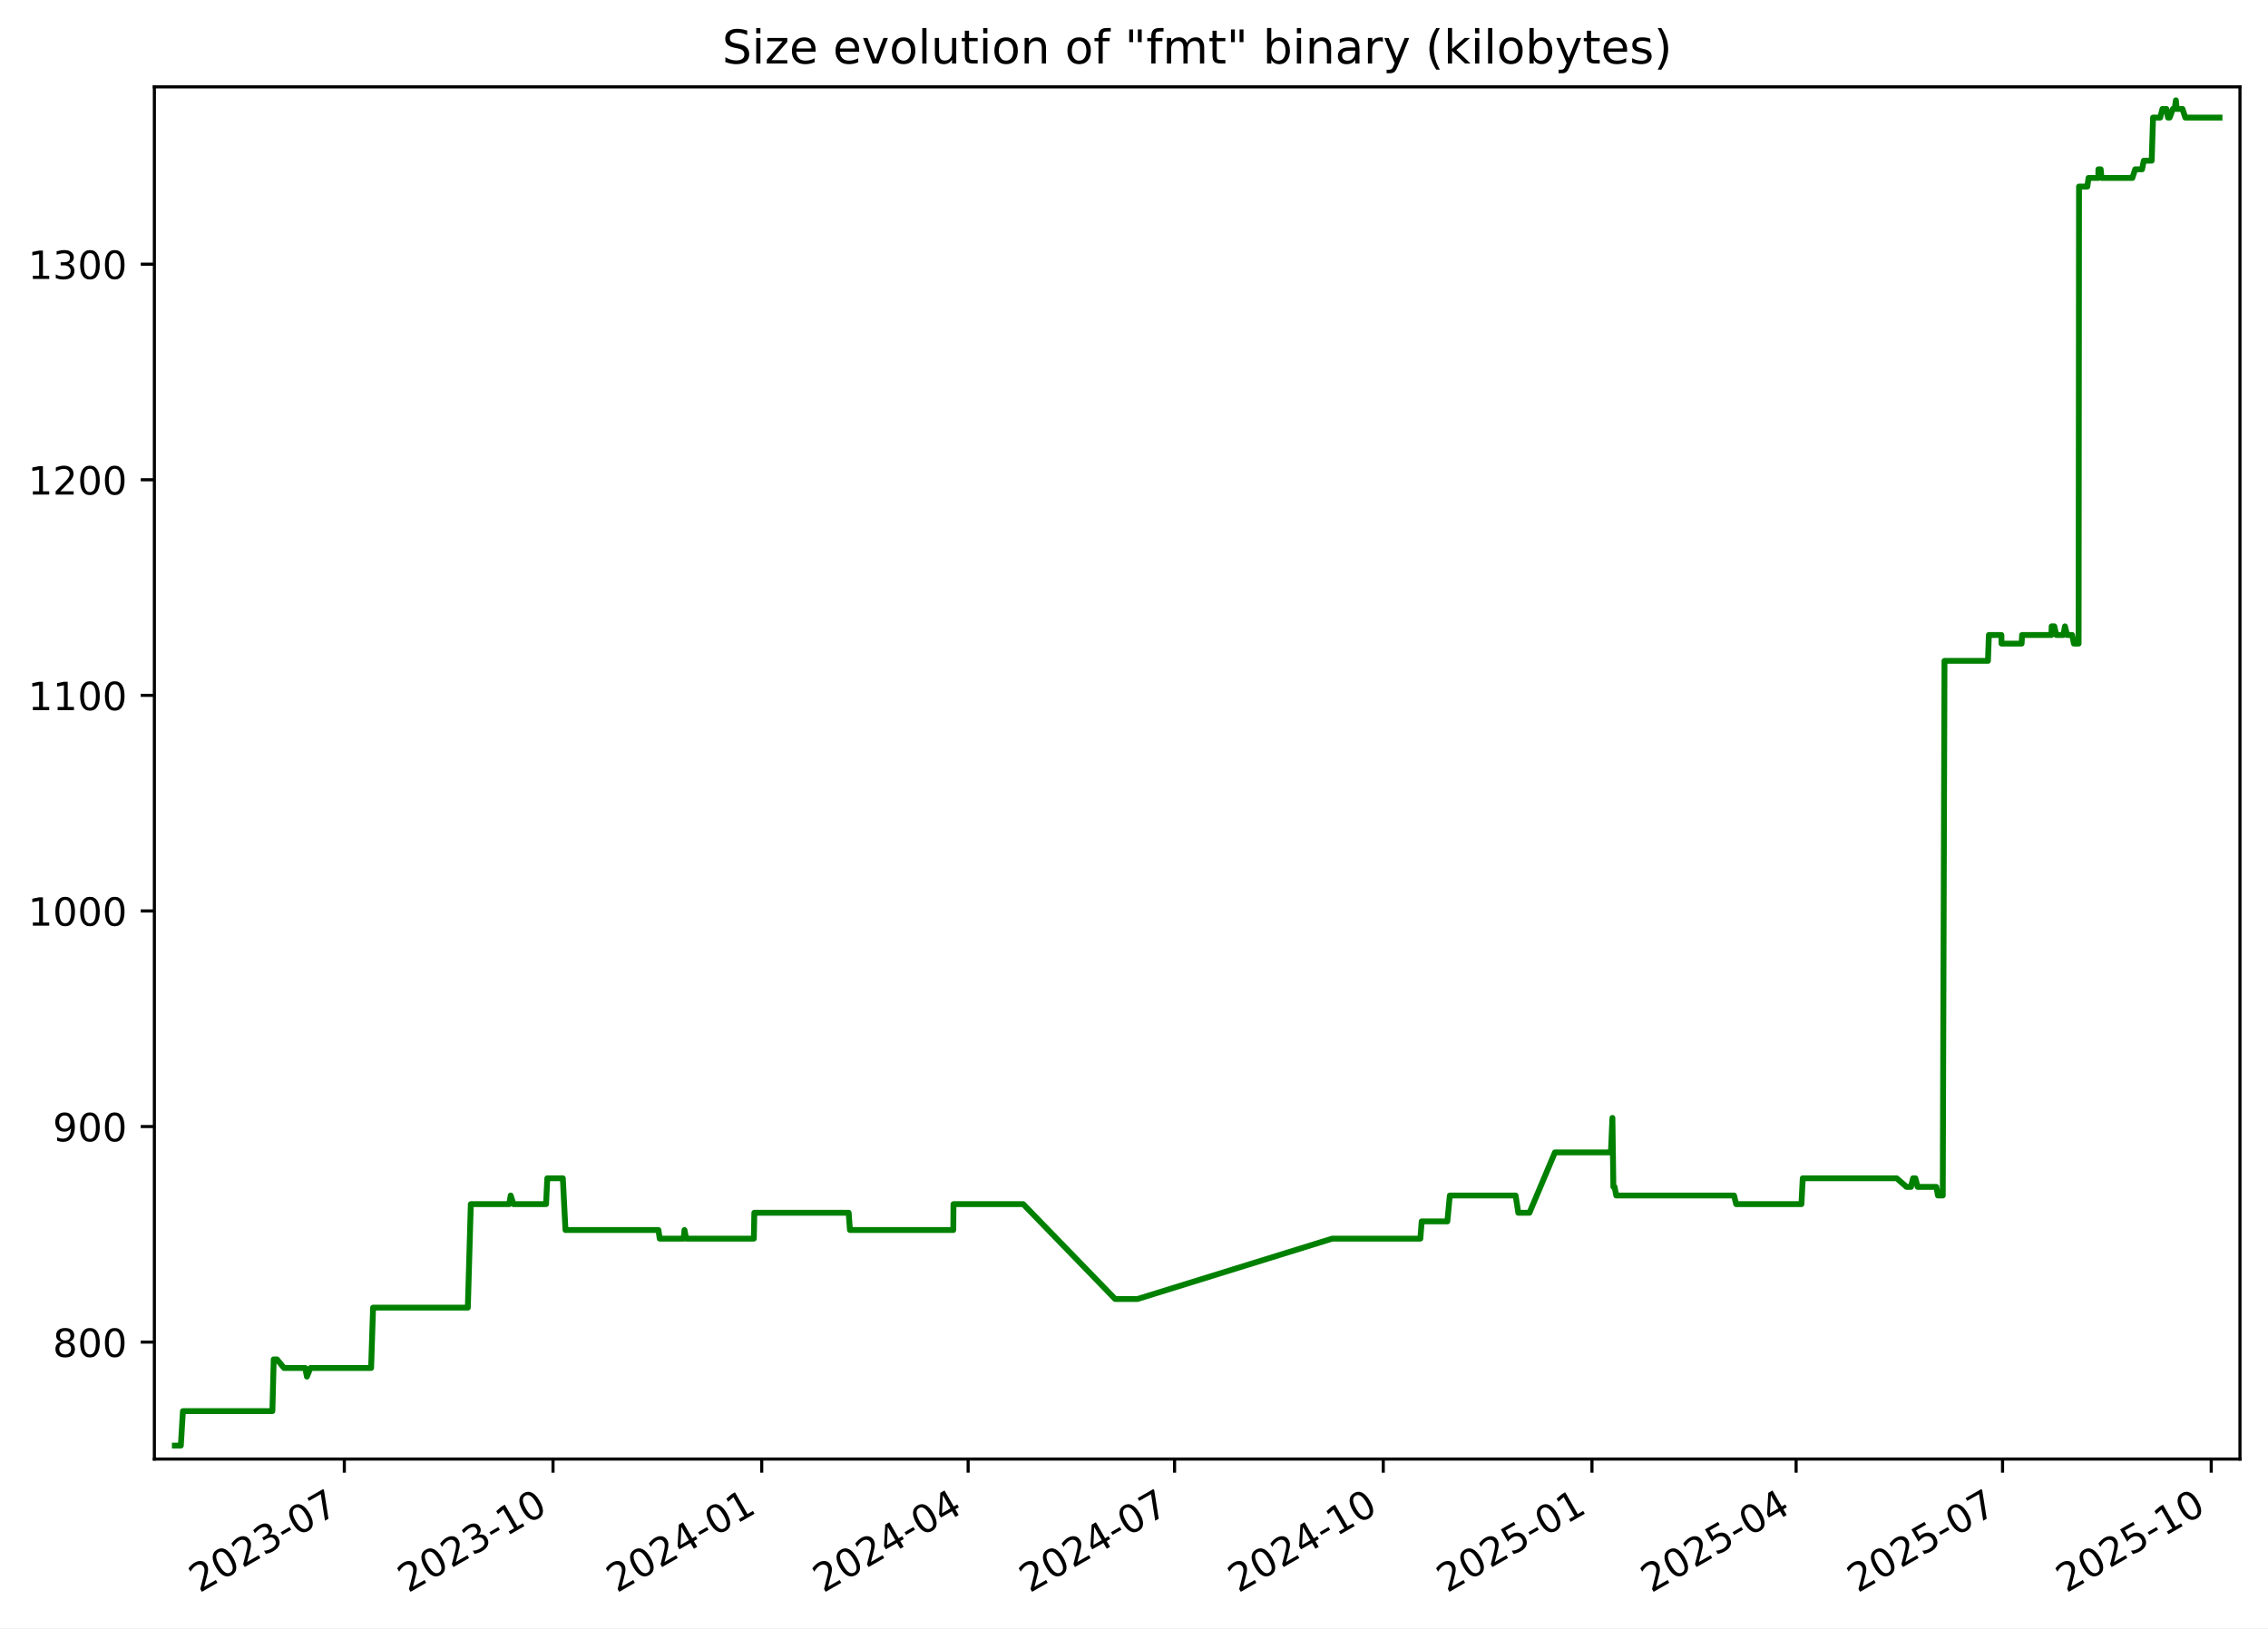
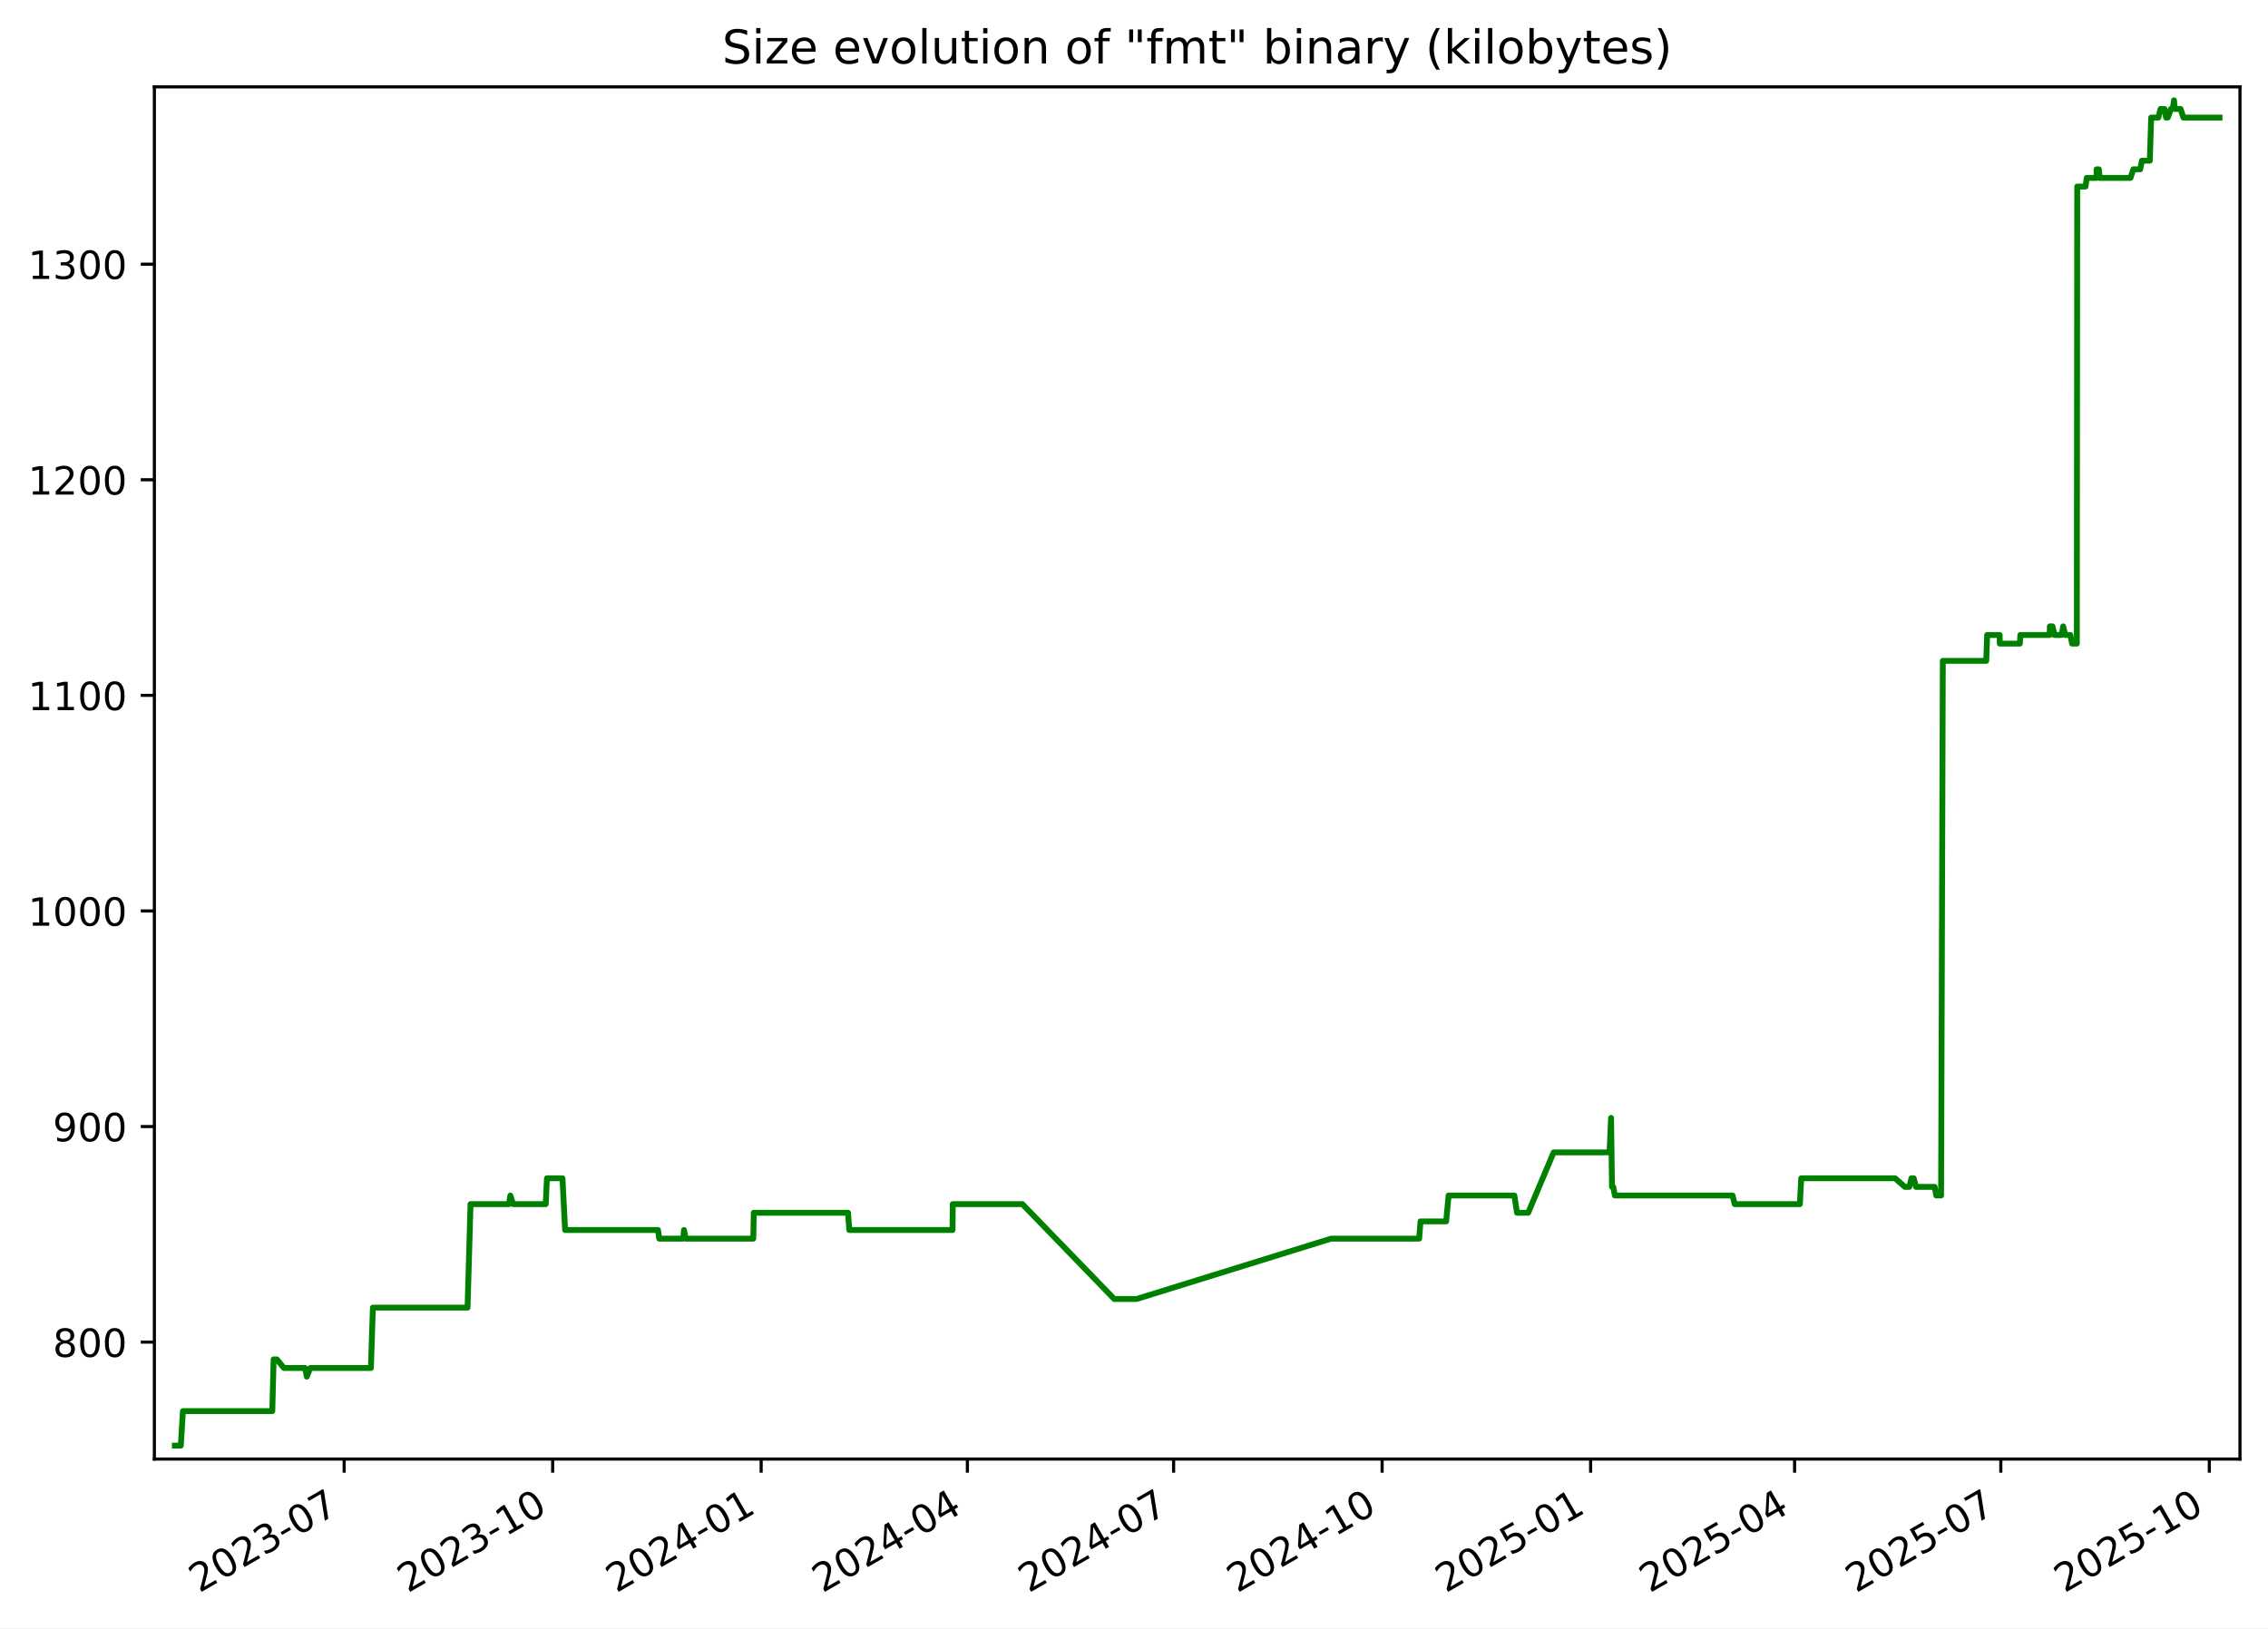
<svg xmlns="http://www.w3.org/2000/svg" xmlns:xlink="http://www.w3.org/1999/xlink" width="582.53pt" height="418.303pt" viewBox="0 0 582.53 418.303" version="1.1">
  <defs>
    <style type="text/css">*{stroke-linejoin: round; stroke-linecap: butt}</style>
  </defs>
  <g id="figure_1">
    <g id="patch_1">
      <path d="M -0 418.303  L 582.53 418.303  L 582.53 0  L -0 0  z " style="fill: #ffffff" />
    </g>
    <g id="axes_1">
      <g id="patch_2">
        <path d="M 39.65 374.83  L 575.33 374.83  L 575.33 22.318  L 39.65 22.318  z " style="fill: #ffffff" />
      </g>
      <g id="matplotlib.axis_1">
        <g id="xtick_1">
          <g id="line2d_1">
            <defs>
-               <path id="m2536127a12" d="M 0 0  L 0 3.5  " style="stroke: #000000; stroke-width: 0.8" />
+               <path id="m59c9103a94" d="M 0 0  L 0 3.5  " style="stroke: #000000; stroke-width: 0.8" />
            </defs>
            <g>
-               <use xlink:href="#m2536127a12" x="88.437" y="374.83" style="stroke: #000000; stroke-width: 0.8" />
+               <use xlink:href="#m59c9103a94" x="88.396" y="374.83" style="stroke: #000000; stroke-width: 0.8" />
            </g>
          </g>
          <g id="text_1">
-             <g transform="translate(51.21223 409.302) rotate(-30) scale(0.1 -0.1)">
+             <g transform="translate(51.17107 409.302) rotate(-30) scale(0.1 -0.1)">
              <defs>
                <path id="DejaVuSans-32" d="M 1228 531  L 3431 531  L 3431 0  L 469 0  L 469 531  Q 828 903 1448 1529  Q 2069 2156 2228 2338  Q 2531 2678 2651 2914  Q 2772 3150 2772 3378  Q 2772 3750 2511 3984  Q 2250 4219 1831 4219  Q 1534 4219 1204 4116  Q 875 4013 500 3803  L 500 4441  Q 881 4594 1212 4672  Q 1544 4750 1819 4750  Q 2544 4750 2975 4387  Q 3406 4025 3406 3419  Q 3406 3131 3298 2873  Q 3191 2616 2906 2266  Q 2828 2175 2409 1742  Q 1991 1309 1228 531  z " transform="scale(0.015625)" />
                <path id="DejaVuSans-30" d="M 2034 4250  Q 1547 4250 1301 3770  Q 1056 3291 1056 2328  Q 1056 1369 1301 889  Q 1547 409 2034 409  Q 2525 409 2770 889  Q 3016 1369 3016 2328  Q 3016 3291 2770 3770  Q 2525 4250 2034 4250  z M 2034 4750  Q 2819 4750 3233 4129  Q 3647 3509 3647 2328  Q 3647 1150 3233 529  Q 2819 -91 2034 -91  Q 1250 -91 836 529  Q 422 1150 422 2328  Q 422 3509 836 4129  Q 1250 4750 2034 4750  z " transform="scale(0.015625)" />
                <path id="DejaVuSans-33" d="M 2597 2516  Q 3050 2419 3304 2112  Q 3559 1806 3559 1356  Q 3559 666 3084 287  Q 2609 -91 1734 -91  Q 1441 -91 1130 -33  Q 819 25 488 141  L 488 750  Q 750 597 1062 519  Q 1375 441 1716 441  Q 2309 441 2620 675  Q 2931 909 2931 1356  Q 2931 1769 2642 2001  Q 2353 2234 1838 2234  L 1294 2234  L 1294 2753  L 1863 2753  Q 2328 2753 2575 2939  Q 2822 3125 2822 3475  Q 2822 3834 2567 4026  Q 2313 4219 1838 4219  Q 1578 4219 1281 4162  Q 984 4106 628 3988  L 628 4550  Q 988 4650 1302 4700  Q 1616 4750 1894 4750  Q 2613 4750 3031 4423  Q 3450 4097 3450 3541  Q 3450 3153 3228 2886  Q 3006 2619 2597 2516  z " transform="scale(0.015625)" />
                <path id="DejaVuSans-2d" d="M 313 2009  L 1997 2009  L 1997 1497  L 313 1497  L 313 2009  z " transform="scale(0.015625)" />
                <path id="DejaVuSans-37" d="M 525 4666  L 3525 4666  L 3525 4397  L 1831 0  L 1172 0  L 2766 4134  L 525 4134  L 525 4666  z " transform="scale(0.015625)" />
              </defs>
              <use xlink:href="#DejaVuSans-32" />
              <use xlink:href="#DejaVuSans-30" x="63.623" />
              <use xlink:href="#DejaVuSans-32" x="127.246" />
              <use xlink:href="#DejaVuSans-33" x="190.869" />
              <use xlink:href="#DejaVuSans-2d" x="254.492" />
              <use xlink:href="#DejaVuSans-30" x="290.576" />
              <use xlink:href="#DejaVuSans-37" x="354.199" />
            </g>
          </g>
        </g>
        <g id="xtick_2">
          <g id="line2d_2">
            <g>
-               <use xlink:href="#m2536127a12" x="142.04" y="374.83" style="stroke: #000000; stroke-width: 0.8" />
+               <use xlink:href="#m59c9103a94" x="141.948" y="374.83" style="stroke: #000000; stroke-width: 0.8" />
            </g>
          </g>
          <g id="text_2">
-             <g transform="translate(104.8152 409.302) rotate(-30) scale(0.1 -0.1)">
+             <g transform="translate(104.7234 409.302) rotate(-30) scale(0.1 -0.1)">
              <defs>
                <path id="DejaVuSans-31" d="M 794 531  L 1825 531  L 1825 4091  L 703 3866  L 703 4441  L 1819 4666  L 2450 4666  L 2450 531  L 3481 531  L 3481 0  L 794 0  L 794 531  z " transform="scale(0.015625)" />
              </defs>
              <use xlink:href="#DejaVuSans-32" />
              <use xlink:href="#DejaVuSans-30" x="63.623" />
              <use xlink:href="#DejaVuSans-32" x="127.246" />
              <use xlink:href="#DejaVuSans-33" x="190.869" />
              <use xlink:href="#DejaVuSans-2d" x="254.492" />
              <use xlink:href="#DejaVuSans-31" x="290.576" />
              <use xlink:href="#DejaVuSans-30" x="354.199" />
            </g>
          </g>
        </g>
        <g id="xtick_3">
          <g id="line2d_3">
            <g>
-               <use xlink:href="#m2536127a12" x="195.643" y="374.83" style="stroke: #000000; stroke-width: 0.8" />
+               <use xlink:href="#m59c9103a94" x="195.501" y="374.83" style="stroke: #000000; stroke-width: 0.8" />
            </g>
          </g>
          <g id="text_3">
-             <g transform="translate(158.4182 409.302) rotate(-30) scale(0.1 -0.1)">
+             <g transform="translate(158.2757 409.302) rotate(-30) scale(0.1 -0.1)">
              <defs>
                <path id="DejaVuSans-34" d="M 2419 4116  L 825 1625  L 2419 1625  L 2419 4116  z M 2253 4666  L 3047 4666  L 3047 1625  L 3713 1625  L 3713 1100  L 3047 1100  L 3047 0  L 2419 0  L 2419 1100  L 313 1100  L 313 1709  L 2253 4666  z " transform="scale(0.015625)" />
              </defs>
              <use xlink:href="#DejaVuSans-32" />
              <use xlink:href="#DejaVuSans-30" x="63.623" />
              <use xlink:href="#DejaVuSans-32" x="127.246" />
              <use xlink:href="#DejaVuSans-34" x="190.869" />
              <use xlink:href="#DejaVuSans-2d" x="254.492" />
              <use xlink:href="#DejaVuSans-30" x="290.576" />
              <use xlink:href="#DejaVuSans-31" x="354.199" />
            </g>
          </g>
        </g>
        <g id="xtick_4">
          <g id="line2d_4">
            <g>
-               <use xlink:href="#m2536127a12" x="248.663" y="374.83" style="stroke: #000000; stroke-width: 0.8" />
+               <use xlink:href="#m59c9103a94" x="248.471" y="374.83" style="stroke: #000000; stroke-width: 0.8" />
            </g>
          </g>
          <g id="text_4">
-             <g transform="translate(211.4386 409.302) rotate(-30) scale(0.1 -0.1)">
+             <g transform="translate(211.2459 409.302) rotate(-30) scale(0.1 -0.1)">
              <use xlink:href="#DejaVuSans-32" />
              <use xlink:href="#DejaVuSans-30" x="63.623" />
              <use xlink:href="#DejaVuSans-32" x="127.246" />
              <use xlink:href="#DejaVuSans-34" x="190.869" />
              <use xlink:href="#DejaVuSans-2d" x="254.492" />
              <use xlink:href="#DejaVuSans-30" x="290.576" />
              <use xlink:href="#DejaVuSans-34" x="354.199" />
            </g>
          </g>
        </g>
        <g id="xtick_5">
          <g id="line2d_5">
            <g>
-               <use xlink:href="#m2536127a12" x="301.684" y="374.83" style="stroke: #000000; stroke-width: 0.8" />
+               <use xlink:href="#m59c9103a94" x="301.441" y="374.83" style="stroke: #000000; stroke-width: 0.8" />
            </g>
          </g>
          <g id="text_5">
-             <g transform="translate(264.4589 409.302) rotate(-30) scale(0.1 -0.1)">
+             <g transform="translate(264.2161 409.302) rotate(-30) scale(0.1 -0.1)">
              <use xlink:href="#DejaVuSans-32" />
              <use xlink:href="#DejaVuSans-30" x="63.623" />
              <use xlink:href="#DejaVuSans-32" x="127.246" />
              <use xlink:href="#DejaVuSans-34" x="190.869" />
              <use xlink:href="#DejaVuSans-2d" x="254.492" />
              <use xlink:href="#DejaVuSans-30" x="290.576" />
              <use xlink:href="#DejaVuSans-37" x="354.199" />
            </g>
          </g>
        </g>
        <g id="xtick_6">
          <g id="line2d_6">
            <g>
-               <use xlink:href="#m2536127a12" x="355.287" y="374.83" style="stroke: #000000; stroke-width: 0.8" />
+               <use xlink:href="#m59c9103a94" x="354.993" y="374.83" style="stroke: #000000; stroke-width: 0.8" />
            </g>
          </g>
          <g id="text_6">
-             <g transform="translate(318.0619 409.302) rotate(-30) scale(0.1 -0.1)">
+             <g transform="translate(317.7685 409.302) rotate(-30) scale(0.1 -0.1)">
              <use xlink:href="#DejaVuSans-32" />
              <use xlink:href="#DejaVuSans-30" x="63.623" />
              <use xlink:href="#DejaVuSans-32" x="127.246" />
              <use xlink:href="#DejaVuSans-34" x="190.869" />
              <use xlink:href="#DejaVuSans-2d" x="254.492" />
              <use xlink:href="#DejaVuSans-31" x="290.576" />
              <use xlink:href="#DejaVuSans-30" x="354.199" />
            </g>
          </g>
        </g>
        <g id="xtick_7">
          <g id="line2d_7">
            <g>
-               <use xlink:href="#m2536127a12" x="408.89" y="374.83" style="stroke: #000000; stroke-width: 0.8" />
+               <use xlink:href="#m59c9103a94" x="408.546" y="374.83" style="stroke: #000000; stroke-width: 0.8" />
            </g>
          </g>
          <g id="text_7">
-             <g transform="translate(371.6649 409.302) rotate(-30) scale(0.1 -0.1)">
+             <g transform="translate(371.3208 409.302) rotate(-30) scale(0.1 -0.1)">
              <defs>
                <path id="DejaVuSans-35" d="M 691 4666  L 3169 4666  L 3169 4134  L 1269 4134  L 1269 2991  Q 1406 3038 1543 3061  Q 1681 3084 1819 3084  Q 2600 3084 3056 2656  Q 3513 2228 3513 1497  Q 3513 744 3044 326  Q 2575 -91 1722 -91  Q 1428 -91 1123 -41  Q 819 9 494 109  L 494 744  Q 775 591 1075 516  Q 1375 441 1709 441  Q 2250 441 2565 725  Q 2881 1009 2881 1497  Q 2881 1984 2565 2268  Q 2250 2553 1709 2553  Q 1456 2553 1204 2497  Q 953 2441 691 2322  L 691 4666  z " transform="scale(0.015625)" />
              </defs>
              <use xlink:href="#DejaVuSans-32" />
              <use xlink:href="#DejaVuSans-30" x="63.623" />
              <use xlink:href="#DejaVuSans-32" x="127.246" />
              <use xlink:href="#DejaVuSans-35" x="190.869" />
              <use xlink:href="#DejaVuSans-2d" x="254.492" />
              <use xlink:href="#DejaVuSans-30" x="290.576" />
              <use xlink:href="#DejaVuSans-31" x="354.199" />
            </g>
          </g>
        </g>
        <g id="xtick_8">
          <g id="line2d_8">
            <g>
-               <use xlink:href="#m2536127a12" x="461.327" y="374.83" style="stroke: #000000; stroke-width: 0.8" />
+               <use xlink:href="#m59c9103a94" x="460.934" y="374.83" style="stroke: #000000; stroke-width: 0.8" />
            </g>
          </g>
          <g id="text_8">
-             <g transform="translate(424.1026 409.302) rotate(-30) scale(0.1 -0.1)">
+             <g transform="translate(423.7089 409.302) rotate(-30) scale(0.1 -0.1)">
              <use xlink:href="#DejaVuSans-32" />
              <use xlink:href="#DejaVuSans-30" x="63.623" />
              <use xlink:href="#DejaVuSans-32" x="127.246" />
              <use xlink:href="#DejaVuSans-35" x="190.869" />
              <use xlink:href="#DejaVuSans-2d" x="254.492" />
              <use xlink:href="#DejaVuSans-30" x="290.576" />
              <use xlink:href="#DejaVuSans-34" x="354.199" />
            </g>
          </g>
        </g>
        <g id="xtick_9">
          <g id="line2d_9">
            <g>
-               <use xlink:href="#m2536127a12" x="514.348" y="374.83" style="stroke: #000000; stroke-width: 0.8" />
+               <use xlink:href="#m59c9103a94" x="513.904" y="374.83" style="stroke: #000000; stroke-width: 0.8" />
            </g>
          </g>
          <g id="text_9">
-             <g transform="translate(477.1229 409.302) rotate(-30) scale(0.1 -0.1)">
+             <g transform="translate(476.6791 409.302) rotate(-30) scale(0.1 -0.1)">
              <use xlink:href="#DejaVuSans-32" />
              <use xlink:href="#DejaVuSans-30" x="63.623" />
              <use xlink:href="#DejaVuSans-32" x="127.246" />
              <use xlink:href="#DejaVuSans-35" x="190.869" />
              <use xlink:href="#DejaVuSans-2d" x="254.492" />
              <use xlink:href="#DejaVuSans-30" x="290.576" />
              <use xlink:href="#DejaVuSans-37" x="354.199" />
            </g>
          </g>
        </g>
        <g id="xtick_10">
          <g id="line2d_10">
            <g>
-               <use xlink:href="#m2536127a12" x="567.951" y="374.83" style="stroke: #000000; stroke-width: 0.8" />
+               <use xlink:href="#m59c9103a94" x="567.456" y="374.83" style="stroke: #000000; stroke-width: 0.8" />
            </g>
          </g>
          <g id="text_10">
-             <g transform="translate(530.7259 409.302) rotate(-30) scale(0.1 -0.1)">
+             <g transform="translate(530.2314 409.302) rotate(-30) scale(0.1 -0.1)">
              <use xlink:href="#DejaVuSans-32" />
              <use xlink:href="#DejaVuSans-30" x="63.623" />
              <use xlink:href="#DejaVuSans-32" x="127.246" />
              <use xlink:href="#DejaVuSans-35" x="190.869" />
              <use xlink:href="#DejaVuSans-2d" x="254.492" />
              <use xlink:href="#DejaVuSans-31" x="290.576" />
              <use xlink:href="#DejaVuSans-30" x="354.199" />
            </g>
          </g>
        </g>
      </g>
      <g id="matplotlib.axis_2">
        <g id="ytick_1">
          <g id="line2d_11">
            <defs>
-               <path id="mbcfe74a9a8" d="M 0 0  L -3.5 0  " style="stroke: #000000; stroke-width: 0.8" />
+               <path id="md83986cb58" d="M 0 0  L -3.5 0  " style="stroke: #000000; stroke-width: 0.8" />
            </defs>
            <g>
-               <use xlink:href="#mbcfe74a9a8" x="39.65" y="344.79" style="stroke: #000000; stroke-width: 0.8" />
+               <use xlink:href="#md83986cb58" x="39.65" y="344.79" style="stroke: #000000; stroke-width: 0.8" />
            </g>
          </g>
          <g id="text_11">
            <g transform="translate(13.5625 348.5887) scale(0.1 -0.1)">
              <defs>
                <path id="DejaVuSans-38" d="M 2034 2216  Q 1584 2216 1326 1975  Q 1069 1734 1069 1313  Q 1069 891 1326 650  Q 1584 409 2034 409  Q 2484 409 2743 651  Q 3003 894 3003 1313  Q 3003 1734 2745 1975  Q 2488 2216 2034 2216  z M 1403 2484  Q 997 2584 770 2862  Q 544 3141 544 3541  Q 544 4100 942 4425  Q 1341 4750 2034 4750  Q 2731 4750 3128 4425  Q 3525 4100 3525 3541  Q 3525 3141 3298 2862  Q 3072 2584 2669 2484  Q 3125 2378 3379 2068  Q 3634 1759 3634 1313  Q 3634 634 3220 271  Q 2806 -91 2034 -91  Q 1263 -91 848 271  Q 434 634 434 1313  Q 434 1759 690 2068  Q 947 2378 1403 2484  z M 1172 3481  Q 1172 3119 1398 2916  Q 1625 2713 2034 2713  Q 2441 2713 2670 2916  Q 2900 3119 2900 3481  Q 2900 3844 2670 4047  Q 2441 4250 2034 4250  Q 1625 4250 1398 4047  Q 1172 3844 1172 3481  z " transform="scale(0.015625)" />
              </defs>
              <use xlink:href="#DejaVuSans-38" />
              <use xlink:href="#DejaVuSans-30" x="63.623" />
              <use xlink:href="#DejaVuSans-30" x="127.246" />
            </g>
          </g>
        </g>
        <g id="ytick_2">
          <g id="line2d_12">
            <g>
-               <use xlink:href="#mbcfe74a9a8" x="39.65" y="289.405" style="stroke: #000000; stroke-width: 0.8" />
+               <use xlink:href="#md83986cb58" x="39.65" y="289.405" style="stroke: #000000; stroke-width: 0.8" />
            </g>
          </g>
          <g id="text_12">
            <g transform="translate(13.5625 293.2041) scale(0.1 -0.1)">
              <defs>
                <path id="DejaVuSans-39" d="M 703 97  L 703 672  Q 941 559 1184 500  Q 1428 441 1663 441  Q 2288 441 2617 861  Q 2947 1281 2994 2138  Q 2813 1869 2534 1725  Q 2256 1581 1919 1581  Q 1219 1581 811 2004  Q 403 2428 403 3163  Q 403 3881 828 4315  Q 1253 4750 1959 4750  Q 2769 4750 3195 4129  Q 3622 3509 3622 2328  Q 3622 1225 3098 567  Q 2575 -91 1691 -91  Q 1453 -91 1209 -44  Q 966 3 703 97  z M 1959 2075  Q 2384 2075 2632 2365  Q 2881 2656 2881 3163  Q 2881 3666 2632 3958  Q 2384 4250 1959 4250  Q 1534 4250 1286 3958  Q 1038 3666 1038 3163  Q 1038 2656 1286 2365  Q 1534 2075 1959 2075  z " transform="scale(0.015625)" />
              </defs>
              <use xlink:href="#DejaVuSans-39" />
              <use xlink:href="#DejaVuSans-30" x="63.623" />
              <use xlink:href="#DejaVuSans-30" x="127.246" />
            </g>
          </g>
        </g>
        <g id="ytick_3">
          <g id="line2d_13">
            <g>
-               <use xlink:href="#mbcfe74a9a8" x="39.65" y="234.02" style="stroke: #000000; stroke-width: 0.8" />
+               <use xlink:href="#md83986cb58" x="39.65" y="234.02" style="stroke: #000000; stroke-width: 0.8" />
            </g>
          </g>
          <g id="text_13">
            <g transform="translate(7.2 237.8195) scale(0.1 -0.1)">
              <use xlink:href="#DejaVuSans-31" />
              <use xlink:href="#DejaVuSans-30" x="63.623" />
              <use xlink:href="#DejaVuSans-30" x="127.246" />
              <use xlink:href="#DejaVuSans-30" x="190.869" />
            </g>
          </g>
        </g>
        <g id="ytick_4">
          <g id="line2d_14">
            <g>
-               <use xlink:href="#mbcfe74a9a8" x="39.65" y="178.636" style="stroke: #000000; stroke-width: 0.8" />
+               <use xlink:href="#md83986cb58" x="39.65" y="178.636" style="stroke: #000000; stroke-width: 0.8" />
            </g>
          </g>
          <g id="text_14">
            <g transform="translate(7.2 182.4349) scale(0.1 -0.1)">
              <use xlink:href="#DejaVuSans-31" />
              <use xlink:href="#DejaVuSans-31" x="63.623" />
              <use xlink:href="#DejaVuSans-30" x="127.246" />
              <use xlink:href="#DejaVuSans-30" x="190.869" />
            </g>
          </g>
        </g>
        <g id="ytick_5">
          <g id="line2d_15">
            <g>
-               <use xlink:href="#mbcfe74a9a8" x="39.65" y="123.251" style="stroke: #000000; stroke-width: 0.8" />
+               <use xlink:href="#md83986cb58" x="39.65" y="123.251" style="stroke: #000000; stroke-width: 0.8" />
            </g>
          </g>
          <g id="text_15">
            <g transform="translate(7.2 127.0503) scale(0.1 -0.1)">
              <use xlink:href="#DejaVuSans-31" />
              <use xlink:href="#DejaVuSans-32" x="63.623" />
              <use xlink:href="#DejaVuSans-30" x="127.246" />
              <use xlink:href="#DejaVuSans-30" x="190.869" />
            </g>
          </g>
        </g>
        <g id="ytick_6">
          <g id="line2d_16">
            <g>
-               <use xlink:href="#mbcfe74a9a8" x="39.65" y="67.866" style="stroke: #000000; stroke-width: 0.8" />
+               <use xlink:href="#md83986cb58" x="39.65" y="67.866" style="stroke: #000000; stroke-width: 0.8" />
            </g>
          </g>
          <g id="text_16">
            <g transform="translate(7.2 71.66565) scale(0.1 -0.1)">
              <use xlink:href="#DejaVuSans-31" />
              <use xlink:href="#DejaVuSans-33" x="63.623" />
              <use xlink:href="#DejaVuSans-30" x="127.246" />
              <use xlink:href="#DejaVuSans-30" x="190.869" />
            </g>
          </g>
        </g>
      </g>
      <g id="line2d_17">
-         <path d="M 44.902 371.374  L 46.444 371.374  L 46.984 362.513  L 69.963 362.513  L 70.304 349.22  L 71.137 349.22  L 72.953 351.436  L 78.406 351.436  L 78.825 353.651  L 79.722 351.436  L 95.318 351.436  L 95.825 335.928  L 120.161 335.928  L 120.928 309.343  L 130.788 309.343  L 131.169 307.128  L 131.881 309.343  L 140.255 309.343  L 140.573 302.697  L 144.563 302.697  L 145.239 315.99  L 169.115 315.99  L 169.448 318.205  L 175.585 318.205  L 175.81 315.99  L 176.234 318.205  L 193.621 318.205  L 193.747 311.559  L 217.979 311.559  L 218.306 315.99  L 244.851 315.99  L 244.899 309.343  L 262.811 309.343  L 286.425 333.713  L 292.171 333.713  L 342.169 318.205  L 364.817 318.205  L 365.156 313.774  L 371.751 313.774  L 372.381 307.128  L 389.285 307.128  L 389.969 311.559  L 392.838 311.559  L 399.382 296.051  L 413.758 296.051  L 414.146 287.19  L 414.391 304.913  L 414.7 304.913  L 415.13 307.128  L 445.385 307.128  L 445.933 309.343  L 462.69 309.343  L 463.033 302.697  L 487.152 302.697  L 489.698 304.913  L 490.833 304.913  L 491.368 302.697  L 491.953 302.697  L 492.542 304.913  L 497.337 304.913  L 497.759 307.128  L 498.996 307.128  L 499.438 169.774  L 510.602 169.774  L 510.836 163.128  L 514.054 163.128  L 514.084 165.343  L 519.249 165.343  L 519.365 163.128  L 526.904 163.128  L 526.959 160.913  L 527.639 160.913  L 528.161 163.128  L 529.967 163.128  L 530.379 160.913  L 530.929 163.128  L 532.226 163.128  L 532.678 165.343  L 533.888 165.343  L 533.992 47.928  L 536.125 47.928  L 536.433 45.713  L 538.95 45.713  L 538.969 43.497  L 539.558 43.497  L 539.758 45.713  L 547.688 45.713  L 548.416 43.497  L 550.182 43.497  L 550.623 41.282  L 552.658 41.282  L 553.004 30.205  L 554.846 30.205  L 555.417 27.99  L 556.429 27.99  L 556.836 30.205  L 557.279 30.205  L 558.093 27.99  L 558.552 27.99  L 558.875 25.774  L 559.068 27.99  L 560.565 27.99  L 561.288 30.205  L 570.078 30.205  L 570.078 30.205  " clip-path="url(#p4fc2091990)" style="fill: none; stroke: #008000; stroke-width: 1.5; stroke-linecap: square" />
+         <path d="M 44.902 371.374  L 46.443 371.374  L 46.982 362.513  L 69.939 362.513  L 70.28 349.22  L 71.112 349.22  L 72.926 351.436  L 78.374 351.436  L 78.793 353.651  L 79.69 351.436  L 95.27 351.436  L 95.777 335.928  L 120.09 335.928  L 120.856 309.343  L 130.706 309.343  L 131.087 307.128  L 131.799 309.343  L 140.165 309.343  L 140.483 302.697  L 144.469 302.697  L 145.144 315.99  L 168.997 315.99  L 169.33 318.205  L 175.461 318.205  L 175.686 315.99  L 176.11 318.205  L 193.481 318.205  L 193.606 311.559  L 217.815 311.559  L 218.142 315.99  L 244.661 315.99  L 244.71 309.343  L 262.605 309.343  L 286.197 333.713  L 291.937 333.713  L 341.888 318.205  L 364.514 318.205  L 364.853 313.774  L 371.442 313.774  L 372.072 307.128  L 388.959 307.128  L 389.643 311.559  L 392.509 311.559  L 399.047 296.051  L 413.409 296.051  L 413.797 287.19  L 414.042 304.913  L 414.351 304.913  L 414.78 307.128  L 445.006 307.128  L 445.554 309.343  L 462.295 309.343  L 462.638 302.697  L 486.734 302.697  L 489.277 304.913  L 490.411 304.913  L 490.946 302.697  L 491.53 302.697  L 492.119 304.913  L 496.909 304.913  L 497.331 307.128  L 498.566 307.128  L 499.008 169.774  L 510.162 169.774  L 510.396 163.128  L 513.611 163.128  L 513.64 165.343  L 518.8 165.343  L 518.917 163.128  L 526.448 163.128  L 526.503 160.913  L 527.182 160.913  L 527.704 163.128  L 529.509 163.128  L 529.92 160.913  L 530.469 163.128  L 531.766 163.128  L 532.217 165.343  L 533.426 165.343  L 533.53 47.928  L 535.661 47.928  L 535.968 45.713  L 538.483 45.713  L 538.502 43.497  L 539.091 43.497  L 539.29 45.713  L 547.213 45.713  L 547.94 43.497  L 549.705 43.497  L 550.145 41.282  L 552.178 41.282  L 552.524 30.205  L 554.364 30.205  L 554.934 27.99  L 555.946 27.99  L 556.352 30.205  L 556.794 30.205  L 557.608 27.99  L 558.067 27.99  L 558.389 25.774  L 558.582 27.99  L 560.078 27.99  L 560.8 30.205  L 570.078 30.205  L 570.078 30.205  " clip-path="url(#p38f883d44d)" style="fill: none; stroke: #008000; stroke-width: 1.5; stroke-linecap: square" />
      </g>
      <g id="patch_3">
        <path d="M 39.65 374.83  L 39.65 22.318  " style="fill: none; stroke: #000000; stroke-width: 0.8; stroke-linejoin: miter; stroke-linecap: square" />
      </g>
      <g id="patch_4">
        <path d="M 575.33 374.83  L 575.33 22.318  " style="fill: none; stroke: #000000; stroke-width: 0.8; stroke-linejoin: miter; stroke-linecap: square" />
      </g>
      <g id="patch_5">
        <path d="M 39.65 374.83  L 575.33 374.83  " style="fill: none; stroke: #000000; stroke-width: 0.8; stroke-linejoin: miter; stroke-linecap: square" />
      </g>
      <g id="patch_6">
        <path d="M 39.65 22.318  L 575.33 22.318  " style="fill: none; stroke: #000000; stroke-width: 0.8; stroke-linejoin: miter; stroke-linecap: square" />
      </g>
      <g id="text_17">
        <g transform="translate(185.4856 16.31812) scale(0.12 -0.12)">
          <defs>
            <path id="DejaVuSans-53" d="M 3425 4513  L 3425 3897  Q 3066 4069 2747 4153  Q 2428 4238 2131 4238  Q 1616 4238 1336 4038  Q 1056 3838 1056 3469  Q 1056 3159 1242 3001  Q 1428 2844 1947 2747  L 2328 2669  Q 3034 2534 3370 2195  Q 3706 1856 3706 1288  Q 3706 609 3251 259  Q 2797 -91 1919 -91  Q 1588 -91 1214 -16  Q 841 59 441 206  L 441 856  Q 825 641 1194 531  Q 1563 422 1919 422  Q 2459 422 2753 634  Q 3047 847 3047 1241  Q 3047 1584 2836 1778  Q 2625 1972 2144 2069  L 1759 2144  Q 1053 2284 737 2584  Q 422 2884 422 3419  Q 422 4038 858 4394  Q 1294 4750 2059 4750  Q 2388 4750 2728 4690  Q 3069 4631 3425 4513  z " transform="scale(0.015625)" />
            <path id="DejaVuSans-69" d="M 603 3500  L 1178 3500  L 1178 0  L 603 0  L 603 3500  z M 603 4863  L 1178 4863  L 1178 4134  L 603 4134  L 603 4863  z " transform="scale(0.015625)" />
            <path id="DejaVuSans-7a" d="M 353 3500  L 3084 3500  L 3084 2975  L 922 459  L 3084 459  L 3084 0  L 275 0  L 275 525  L 2438 3041  L 353 3041  L 353 3500  z " transform="scale(0.015625)" />
            <path id="DejaVuSans-65" d="M 3597 1894  L 3597 1613  L 953 1613  Q 991 1019 1311 708  Q 1631 397 2203 397  Q 2534 397 2845 478  Q 3156 559 3463 722  L 3463 178  Q 3153 47 2828 -22  Q 2503 -91 2169 -91  Q 1331 -91 842 396  Q 353 884 353 1716  Q 353 2575 817 3079  Q 1281 3584 2069 3584  Q 2775 3584 3186 3129  Q 3597 2675 3597 1894  z M 3022 2063  Q 3016 2534 2758 2815  Q 2500 3097 2075 3097  Q 1594 3097 1305 2825  Q 1016 2553 972 2059  L 3022 2063  z " transform="scale(0.015625)" />
            <path id="DejaVuSans-20" transform="scale(0.015625)" />
            <path id="DejaVuSans-76" d="M 191 3500  L 800 3500  L 1894 563  L 2988 3500  L 3597 3500  L 2284 0  L 1503 0  L 191 3500  z " transform="scale(0.015625)" />
            <path id="DejaVuSans-6f" d="M 1959 3097  Q 1497 3097 1228 2736  Q 959 2375 959 1747  Q 959 1119 1226 758  Q 1494 397 1959 397  Q 2419 397 2687 759  Q 2956 1122 2956 1747  Q 2956 2369 2687 2733  Q 2419 3097 1959 3097  z M 1959 3584  Q 2709 3584 3137 3096  Q 3566 2609 3566 1747  Q 3566 888 3137 398  Q 2709 -91 1959 -91  Q 1206 -91 779 398  Q 353 888 353 1747  Q 353 2609 779 3096  Q 1206 3584 1959 3584  z " transform="scale(0.015625)" />
            <path id="DejaVuSans-6c" d="M 603 4863  L 1178 4863  L 1178 0  L 603 0  L 603 4863  z " transform="scale(0.015625)" />
            <path id="DejaVuSans-75" d="M 544 1381  L 544 3500  L 1119 3500  L 1119 1403  Q 1119 906 1312 657  Q 1506 409 1894 409  Q 2359 409 2629 706  Q 2900 1003 2900 1516  L 2900 3500  L 3475 3500  L 3475 0  L 2900 0  L 2900 538  Q 2691 219 2414 64  Q 2138 -91 1772 -91  Q 1169 -91 856 284  Q 544 659 544 1381  z M 1991 3584  L 1991 3584  z " transform="scale(0.015625)" />
            <path id="DejaVuSans-74" d="M 1172 4494  L 1172 3500  L 2356 3500  L 2356 3053  L 1172 3053  L 1172 1153  Q 1172 725 1289 603  Q 1406 481 1766 481  L 2356 481  L 2356 0  L 1766 0  Q 1100 0 847 248  Q 594 497 594 1153  L 594 3053  L 172 3053  L 172 3500  L 594 3500  L 594 4494  L 1172 4494  z " transform="scale(0.015625)" />
            <path id="DejaVuSans-6e" d="M 3513 2113  L 3513 0  L 2938 0  L 2938 2094  Q 2938 2591 2744 2837  Q 2550 3084 2163 3084  Q 1697 3084 1428 2787  Q 1159 2491 1159 1978  L 1159 0  L 581 0  L 581 3500  L 1159 3500  L 1159 2956  Q 1366 3272 1645 3428  Q 1925 3584 2291 3584  Q 2894 3584 3203 3211  Q 3513 2838 3513 2113  z " transform="scale(0.015625)" />
            <path id="DejaVuSans-66" d="M 2375 4863  L 2375 4384  L 1825 4384  Q 1516 4384 1395 4259  Q 1275 4134 1275 3809  L 1275 3500  L 2222 3500  L 2222 3053  L 1275 3053  L 1275 0  L 697 0  L 697 3053  L 147 3053  L 147 3500  L 697 3500  L 697 3744  Q 697 4328 969 4595  Q 1241 4863 1831 4863  L 2375 4863  z " transform="scale(0.015625)" />
            <path id="DejaVuSans-22" d="M 1147 4666  L 1147 2931  L 616 2931  L 616 4666  L 1147 4666  z M 2328 4666  L 2328 2931  L 1797 2931  L 1797 4666  L 2328 4666  z " transform="scale(0.015625)" />
            <path id="DejaVuSans-6d" d="M 3328 2828  Q 3544 3216 3844 3400  Q 4144 3584 4550 3584  Q 5097 3584 5394 3201  Q 5691 2819 5691 2113  L 5691 0  L 5113 0  L 5113 2094  Q 5113 2597 4934 2840  Q 4756 3084 4391 3084  Q 3944 3084 3684 2787  Q 3425 2491 3425 1978  L 3425 0  L 2847 0  L 2847 2094  Q 2847 2600 2669 2842  Q 2491 3084 2119 3084  Q 1678 3084 1418 2786  Q 1159 2488 1159 1978  L 1159 0  L 581 0  L 581 3500  L 1159 3500  L 1159 2956  Q 1356 3278 1631 3431  Q 1906 3584 2284 3584  Q 2666 3584 2933 3390  Q 3200 3197 3328 2828  z " transform="scale(0.015625)" />
            <path id="DejaVuSans-62" d="M 3116 1747  Q 3116 2381 2855 2742  Q 2594 3103 2138 3103  Q 1681 3103 1420 2742  Q 1159 2381 1159 1747  Q 1159 1113 1420 752  Q 1681 391 2138 391  Q 2594 391 2855 752  Q 3116 1113 3116 1747  z M 1159 2969  Q 1341 3281 1617 3432  Q 1894 3584 2278 3584  Q 2916 3584 3314 3078  Q 3713 2572 3713 1747  Q 3713 922 3314 415  Q 2916 -91 2278 -91  Q 1894 -91 1617 61  Q 1341 213 1159 525  L 1159 0  L 581 0  L 581 4863  L 1159 4863  L 1159 2969  z " transform="scale(0.015625)" />
            <path id="DejaVuSans-61" d="M 2194 1759  Q 1497 1759 1228 1600  Q 959 1441 959 1056  Q 959 750 1161 570  Q 1363 391 1709 391  Q 2188 391 2477 730  Q 2766 1069 2766 1631  L 2766 1759  L 2194 1759  z M 3341 1997  L 3341 0  L 2766 0  L 2766 531  Q 2569 213 2275 61  Q 1981 -91 1556 -91  Q 1019 -91 701 211  Q 384 513 384 1019  Q 384 1609 779 1909  Q 1175 2209 1959 2209  L 2766 2209  L 2766 2266  Q 2766 2663 2505 2880  Q 2244 3097 1772 3097  Q 1472 3097 1187 3025  Q 903 2953 641 2809  L 641 3341  Q 956 3463 1253 3523  Q 1550 3584 1831 3584  Q 2591 3584 2966 3190  Q 3341 2797 3341 1997  z " transform="scale(0.015625)" />
            <path id="DejaVuSans-72" d="M 2631 2963  Q 2534 3019 2420 3045  Q 2306 3072 2169 3072  Q 1681 3072 1420 2755  Q 1159 2438 1159 1844  L 1159 0  L 581 0  L 581 3500  L 1159 3500  L 1159 2956  Q 1341 3275 1631 3429  Q 1922 3584 2338 3584  Q 2397 3584 2469 3576  Q 2541 3569 2628 3553  L 2631 2963  z " transform="scale(0.015625)" />
            <path id="DejaVuSans-79" d="M 2059 -325  Q 1816 -950 1584 -1140  Q 1353 -1331 966 -1331  L 506 -1331  L 506 -850  L 844 -850  Q 1081 -850 1212 -737  Q 1344 -625 1503 -206  L 1606 56  L 191 3500  L 800 3500  L 1894 763  L 2988 3500  L 3597 3500  L 2059 -325  z " transform="scale(0.015625)" />
            <path id="DejaVuSans-28" d="M 1984 4856  Q 1566 4138 1362 3434  Q 1159 2731 1159 2009  Q 1159 1288 1364 580  Q 1569 -128 1984 -844  L 1484 -844  Q 1016 -109 783 600  Q 550 1309 550 2009  Q 550 2706 781 3412  Q 1013 4119 1484 4856  L 1984 4856  z " transform="scale(0.015625)" />
            <path id="DejaVuSans-6b" d="M 581 4863  L 1159 4863  L 1159 1991  L 2875 3500  L 3609 3500  L 1753 1863  L 3688 0  L 2938 0  L 1159 1709  L 1159 0  L 581 0  L 581 4863  z " transform="scale(0.015625)" />
            <path id="DejaVuSans-73" d="M 2834 3397  L 2834 2853  Q 2591 2978 2328 3040  Q 2066 3103 1784 3103  Q 1356 3103 1142 2972  Q 928 2841 928 2578  Q 928 2378 1081 2264  Q 1234 2150 1697 2047  L 1894 2003  Q 2506 1872 2764 1633  Q 3022 1394 3022 966  Q 3022 478 2636 193  Q 2250 -91 1575 -91  Q 1294 -91 989 -36  Q 684 19 347 128  L 347 722  Q 666 556 975 473  Q 1284 391 1588 391  Q 1994 391 2212 530  Q 2431 669 2431 922  Q 2431 1156 2273 1281  Q 2116 1406 1581 1522  L 1381 1569  Q 847 1681 609 1914  Q 372 2147 372 2553  Q 372 3047 722 3315  Q 1072 3584 1716 3584  Q 2034 3584 2315 3537  Q 2597 3491 2834 3397  z " transform="scale(0.015625)" />
            <path id="DejaVuSans-29" d="M 513 4856  L 1013 4856  Q 1481 4119 1714 3412  Q 1947 2706 1947 2009  Q 1947 1309 1714 600  Q 1481 -109 1013 -844  L 513 -844  Q 928 -128 1133 580  Q 1338 1288 1338 2009  Q 1338 2731 1133 3434  Q 928 4138 513 4856  z " transform="scale(0.015625)" />
          </defs>
          <use xlink:href="#DejaVuSans-53" />
          <use xlink:href="#DejaVuSans-69" x="63.477" />
          <use xlink:href="#DejaVuSans-7a" x="91.26" />
          <use xlink:href="#DejaVuSans-65" x="143.75" />
          <use xlink:href="#DejaVuSans-20" x="205.273" />
          <use xlink:href="#DejaVuSans-65" x="237.061" />
          <use xlink:href="#DejaVuSans-76" x="298.584" />
          <use xlink:href="#DejaVuSans-6f" x="357.764" />
          <use xlink:href="#DejaVuSans-6c" x="418.945" />
          <use xlink:href="#DejaVuSans-75" x="446.729" />
          <use xlink:href="#DejaVuSans-74" x="510.107" />
          <use xlink:href="#DejaVuSans-69" x="549.316" />
          <use xlink:href="#DejaVuSans-6f" x="577.1" />
          <use xlink:href="#DejaVuSans-6e" x="638.281" />
          <use xlink:href="#DejaVuSans-20" x="701.66" />
          <use xlink:href="#DejaVuSans-6f" x="733.447" />
          <use xlink:href="#DejaVuSans-66" x="794.629" />
          <use xlink:href="#DejaVuSans-20" x="829.834" />
          <use xlink:href="#DejaVuSans-22" x="861.621" />
          <use xlink:href="#DejaVuSans-66" x="907.617" />
          <use xlink:href="#DejaVuSans-6d" x="942.822" />
          <use xlink:href="#DejaVuSans-74" x="1040.234" />
          <use xlink:href="#DejaVuSans-22" x="1079.443" />
          <use xlink:href="#DejaVuSans-20" x="1125.439" />
          <use xlink:href="#DejaVuSans-62" x="1157.227" />
          <use xlink:href="#DejaVuSans-69" x="1220.703" />
          <use xlink:href="#DejaVuSans-6e" x="1248.486" />
          <use xlink:href="#DejaVuSans-61" x="1311.865" />
          <use xlink:href="#DejaVuSans-72" x="1373.145" />
          <use xlink:href="#DejaVuSans-79" x="1414.258" />
          <use xlink:href="#DejaVuSans-20" x="1473.438" />
          <use xlink:href="#DejaVuSans-28" x="1505.225" />
          <use xlink:href="#DejaVuSans-6b" x="1544.238" />
          <use xlink:href="#DejaVuSans-69" x="1602.148" />
          <use xlink:href="#DejaVuSans-6c" x="1629.932" />
          <use xlink:href="#DejaVuSans-6f" x="1657.715" />
          <use xlink:href="#DejaVuSans-62" x="1718.896" />
          <use xlink:href="#DejaVuSans-79" x="1782.373" />
          <use xlink:href="#DejaVuSans-74" x="1841.553" />
          <use xlink:href="#DejaVuSans-65" x="1880.762" />
          <use xlink:href="#DejaVuSans-73" x="1942.285" />
          <use xlink:href="#DejaVuSans-29" x="1994.385" />
        </g>
      </g>
    </g>
  </g>
  <defs>
-     <clipPath id="p4fc2091990">
+     <clipPath id="p38f883d44d">
      <rect x="39.65" y="22.318" width="535.68" height="352.512" />
    </clipPath>
  </defs>
</svg>
